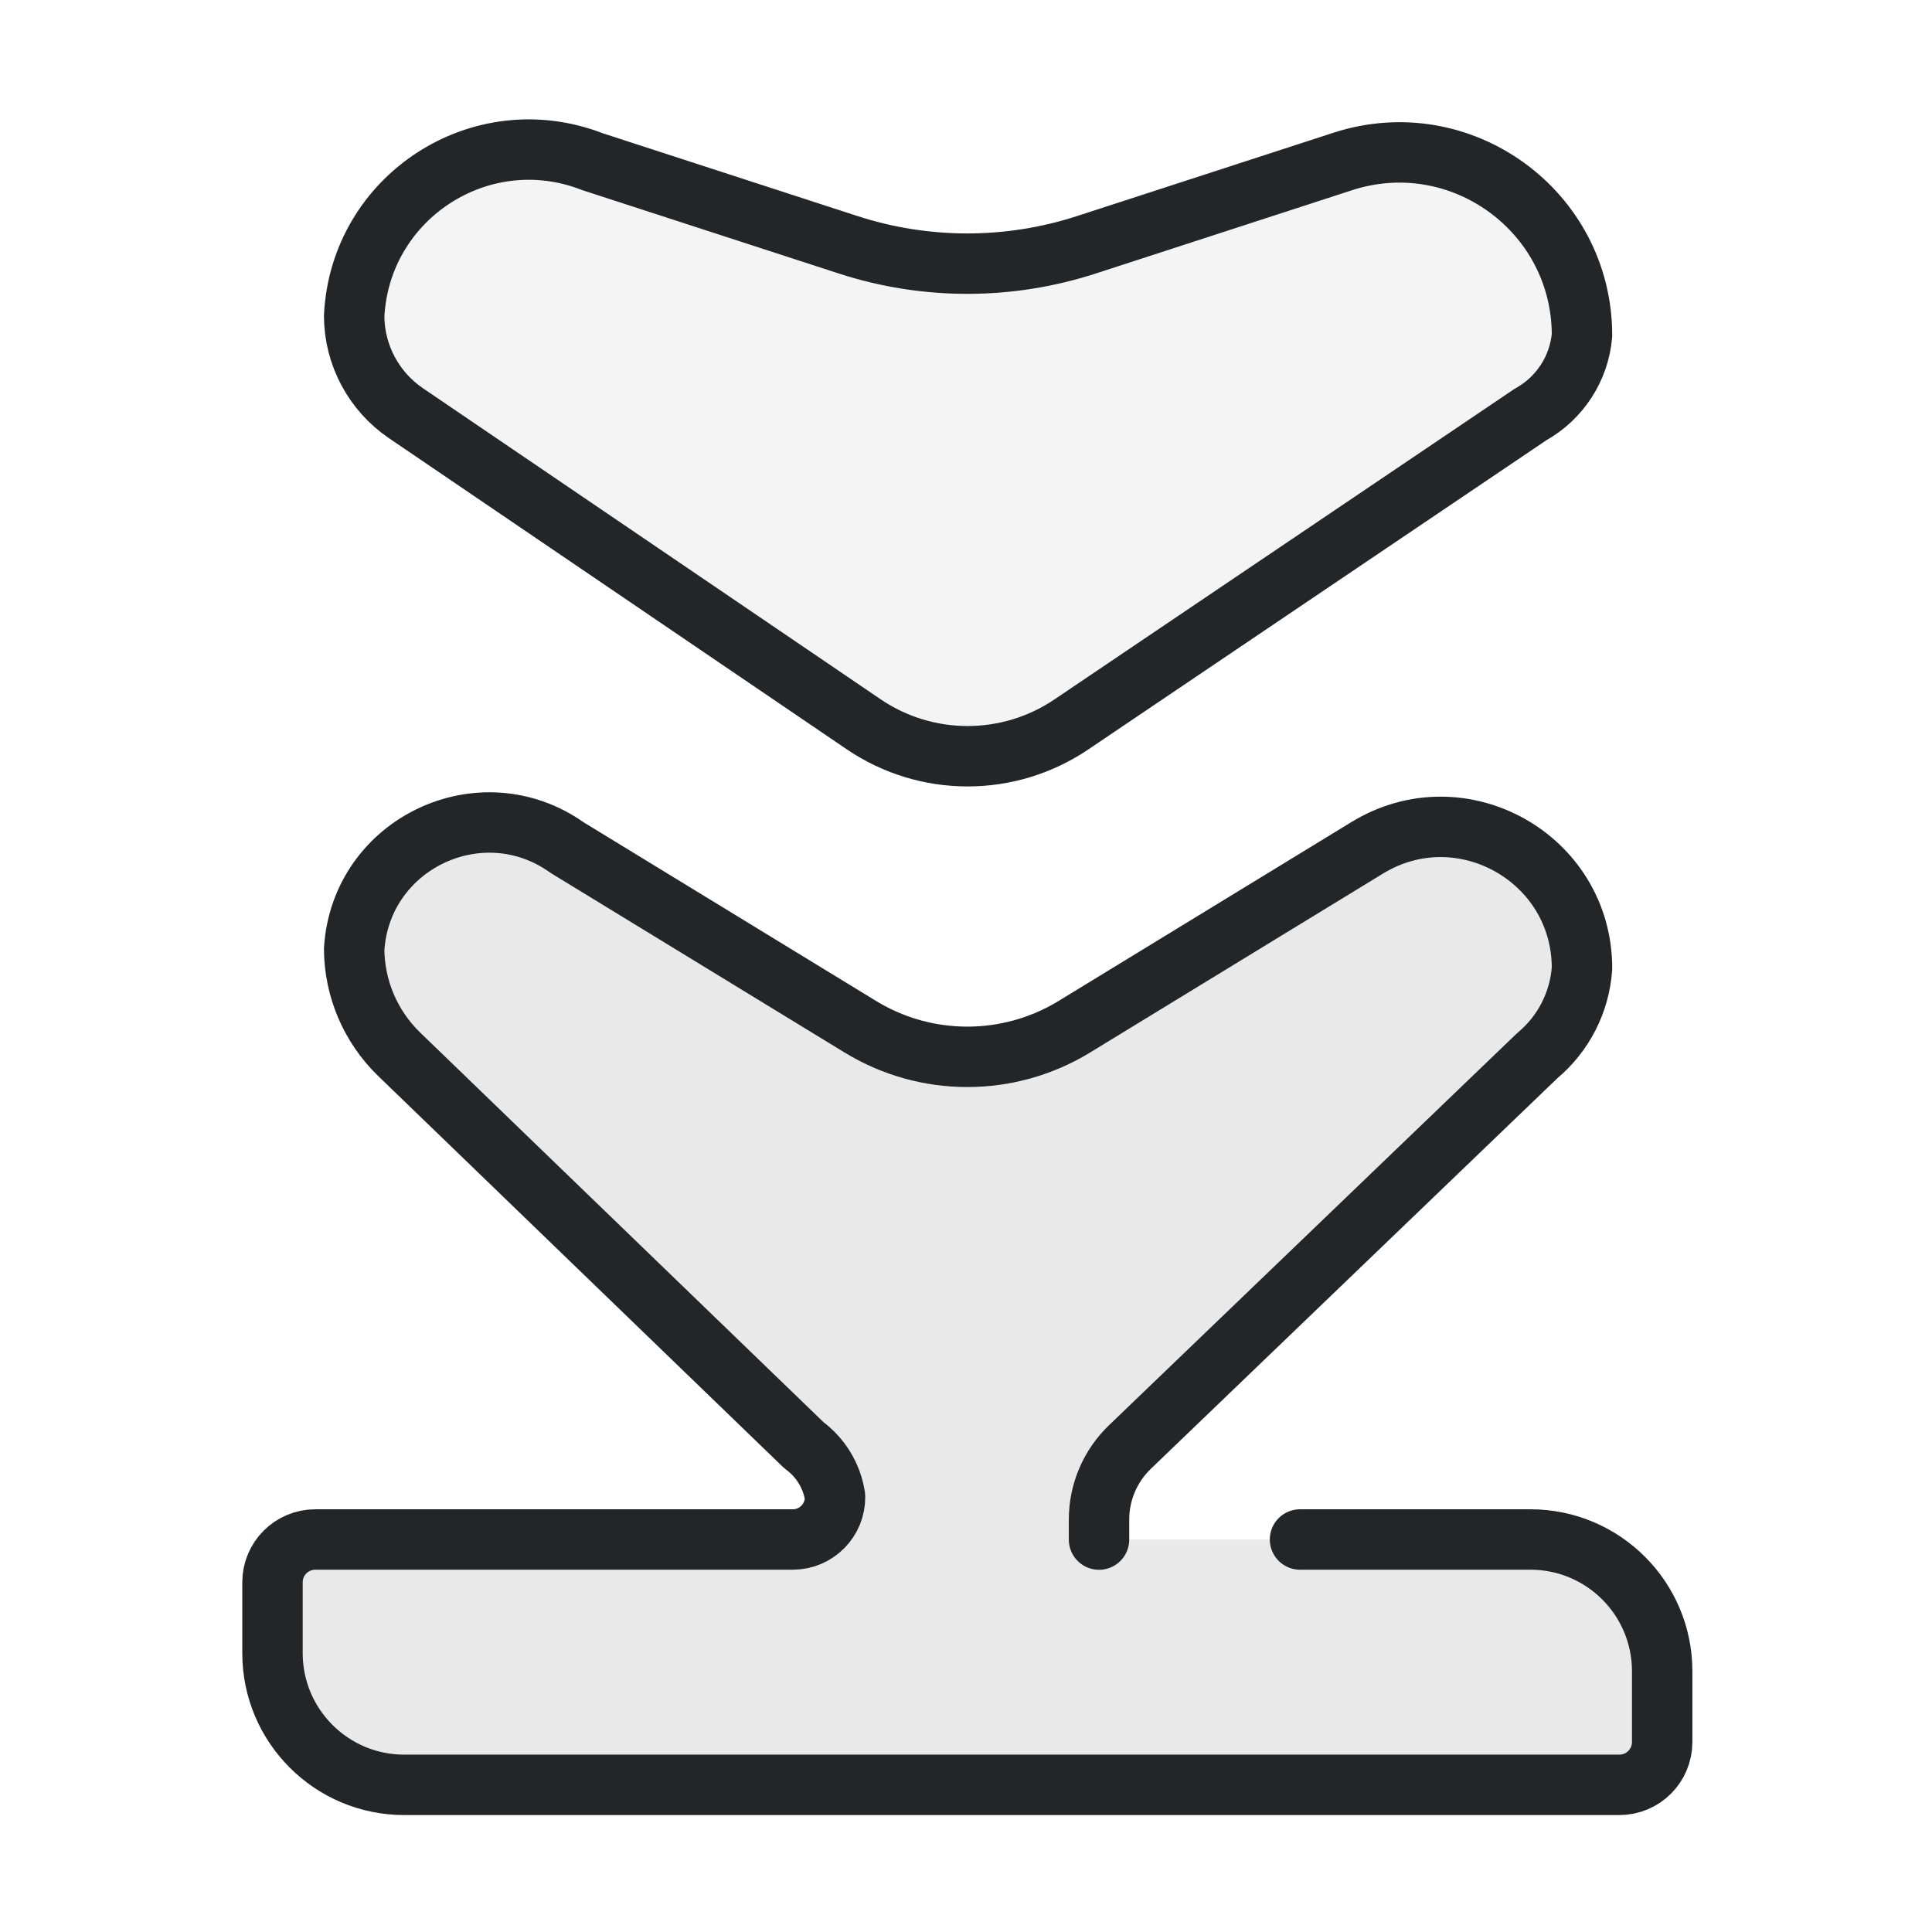
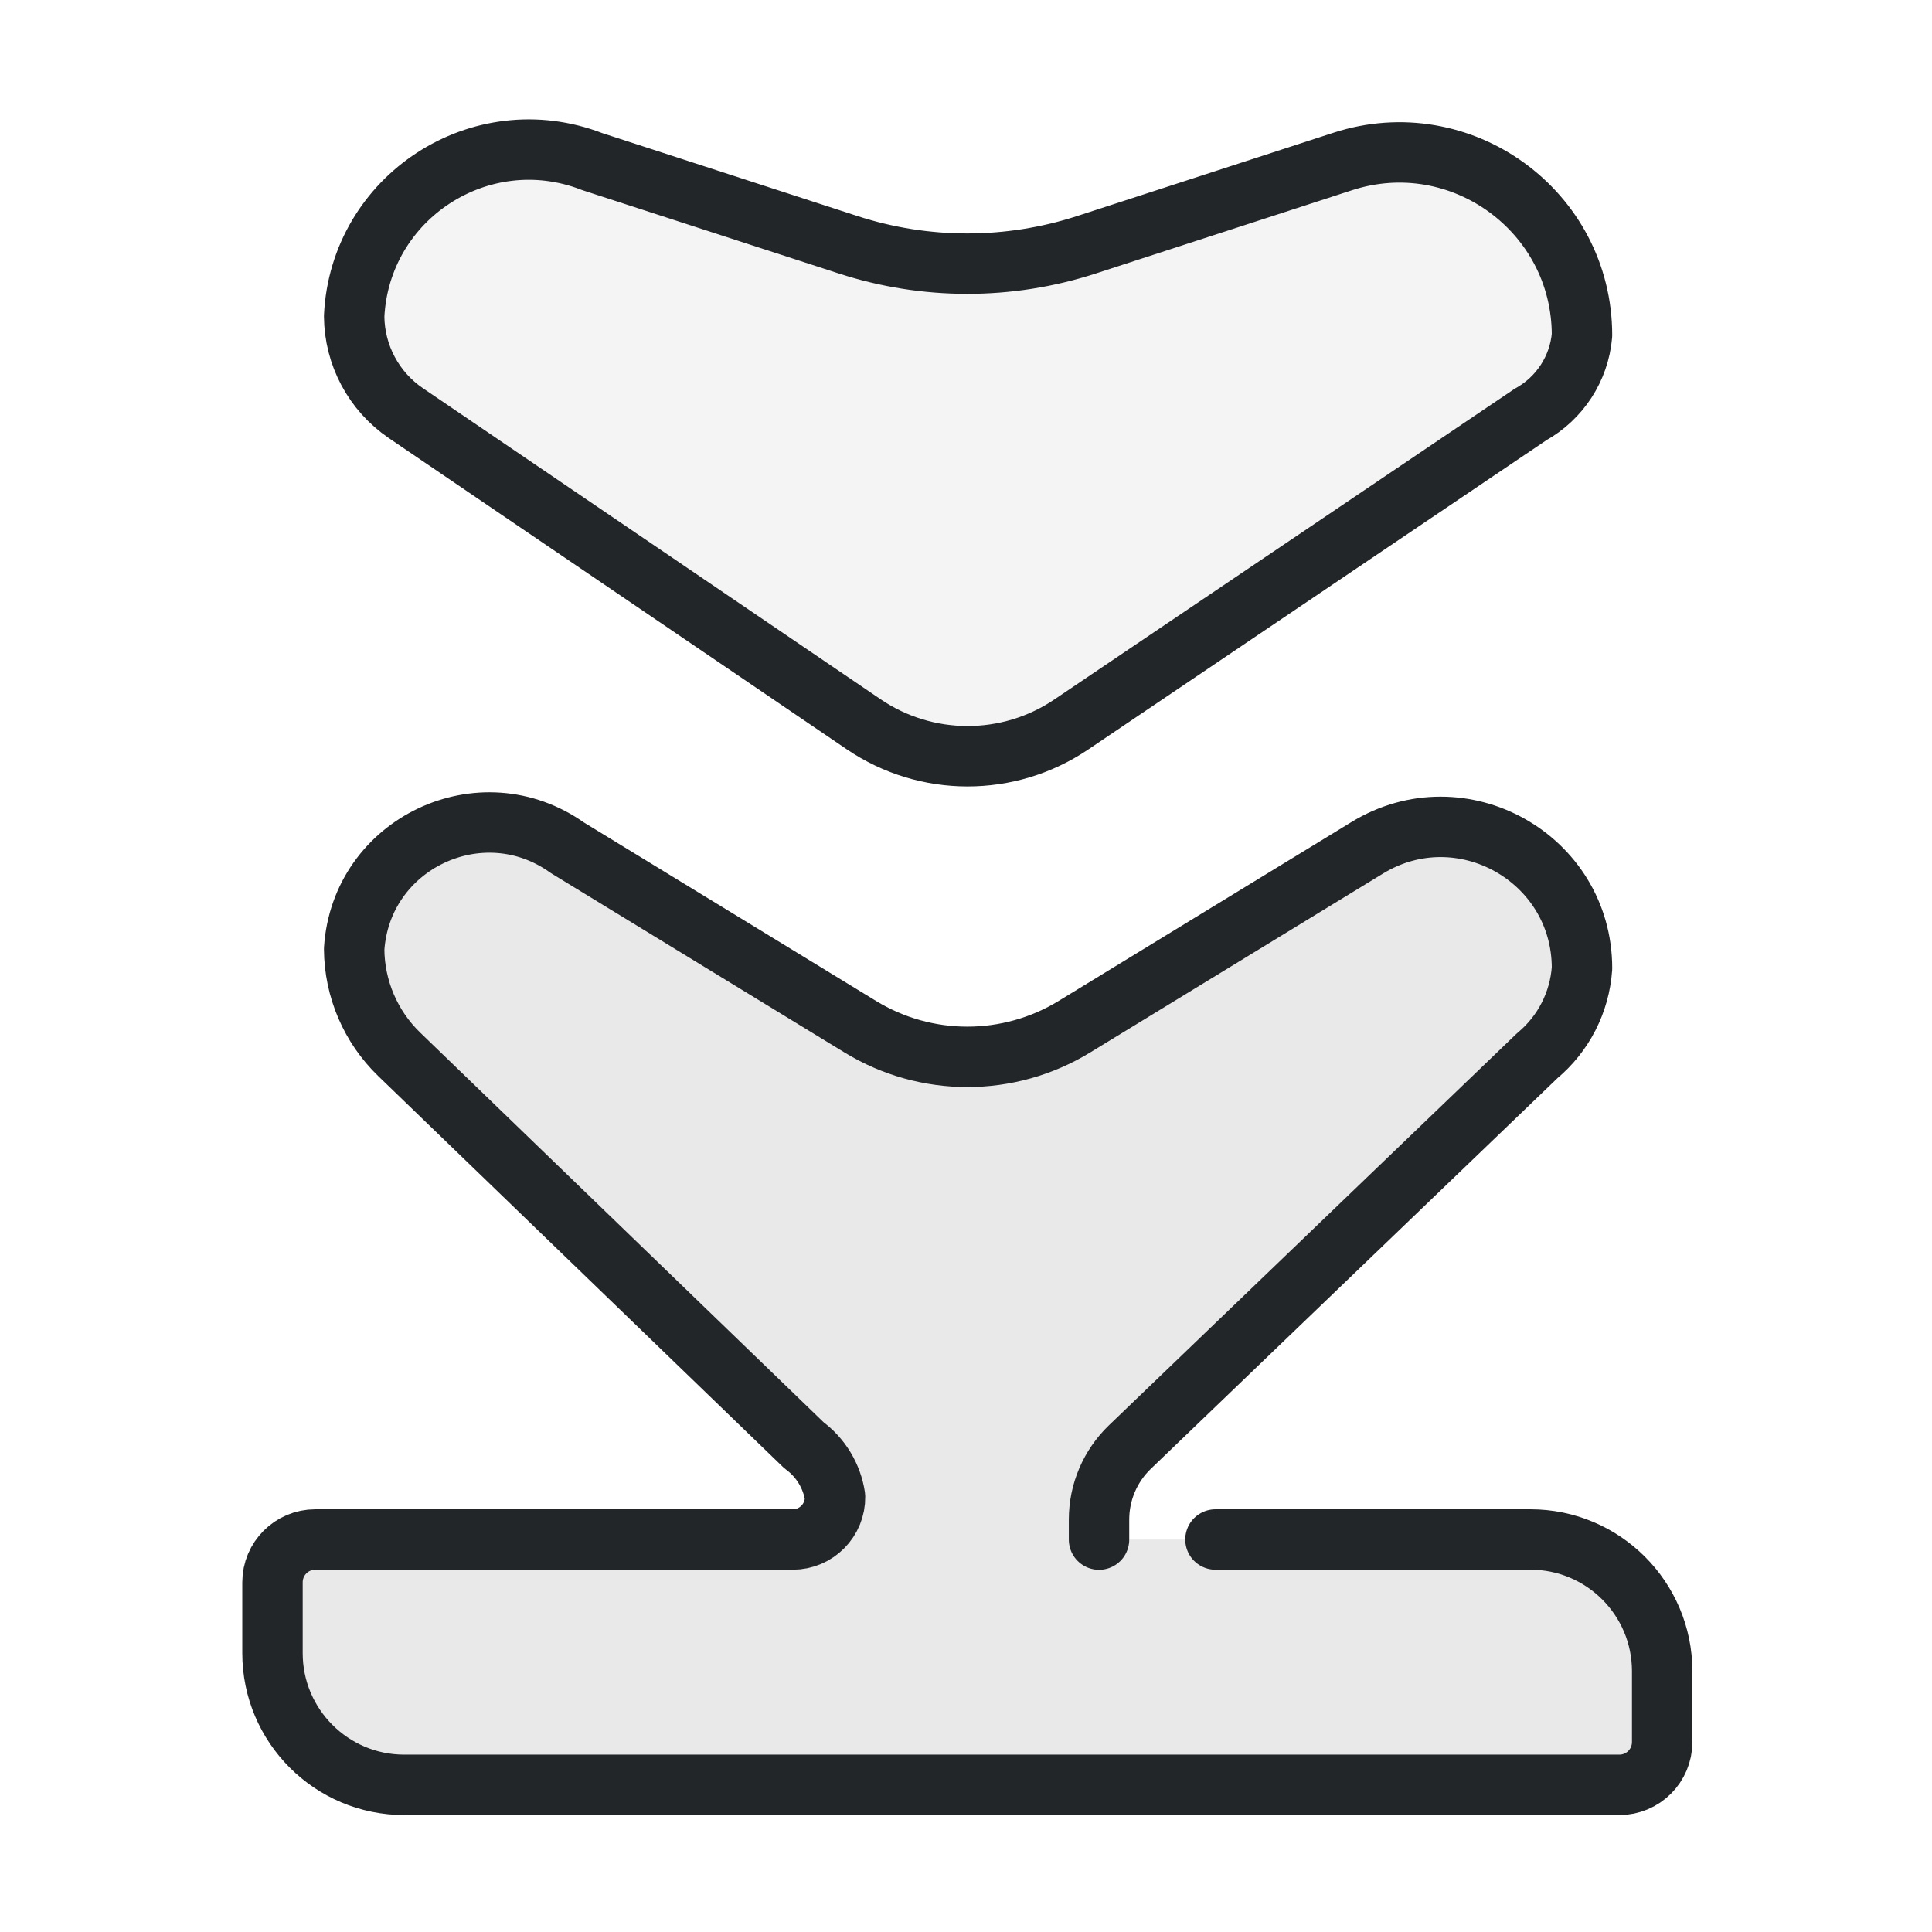
<svg xmlns="http://www.w3.org/2000/svg" width="32" height="32" version="1.1" viewBox="0 0 32 32">
  <defs>
    <style id="current-color-scheme" type="text/css">.ColorScheme-Text { color:#232629; }</style>
  </defs>
  <g transform="matrix(1.4545 0 0 1.4545 .036364 -.25455)" fill="currentColor" stroke="currentColor" stroke-linecap="round" stroke-linejoin="round" stroke-width=".688">
-     <path class="ColorScheme-Text" d="m14.779 17.706h2.624c.828 0 1.5.672 1.5 1.5v.806c0 .27-.218.488-.488.488h-13.837c-.828 0-1.5-.672-1.5-1.5v-.806c0-.27.218-.488.488-.488h5.437c.268 3e-6.485-.22.481-.488-.035-.234-.163-.445-.354-.585l-4.609-4.452c-.325-.314-.51-.746-.513-1.198.077-1.203 1.446-1.854 2.428-1.154l8e-5 0 3.336 2.038c.748.457 1.689.457 2.437 0l3.336-2.038c1.071-.654 2.445.117 2.445 1.372-.027.388-.211.747-.51.996l-4.638 4.456c-.225.216-.352.514-.352.826v.228" fill-opacity=".1" fill="currentColor" stroke="currentColor" />
+     <path class="ColorScheme-Text" d="m13.816 17.706h3.587c.828 0 1.5.672 1.5 1.5v.806c0 .27-.218.488-.488.488h-13.837c-.828 0-1.5-.672-1.5-1.5v-.806c0-.27.218-.488.488-.488h5.437c.268 3e-6.485-.22.481-.488-.035-.234-.163-.445-.354-.585l-4.609-4.452c-.325-.314-.51-.746-.513-1.198.077-1.203 1.446-1.854 2.428-1.154l8e-5 0 3.336 2.038c.748.457 1.689.457 2.437 0l3.336-2.038c1.071-.654 2.445.117 2.445 1.372-.027.388-.211.747-.51.996l-4.638 4.456c-.225.216-.352.514-.352.826v.228" fill-opacity=".1" fill="currentColor" stroke="currentColor" />
    <path class="ColorScheme-Text" d="m6.715 2.014 2.917.948c.882.287 1.833.287 2.716 0l2.917-.948c1.345-.437 2.725.565 2.725 1.979-.033.379-.253.717-.586.902l-5.231 3.531c-.715.482-1.651.481-2.364-.004l-5.212-3.542c-.366-.249-.586-.662-.589-1.104.065-1.357 1.44-2.252 2.708-1.762z" fill-opacity=".05" fill="currentColor" stroke="currentColor" />
  </g>
</svg>
